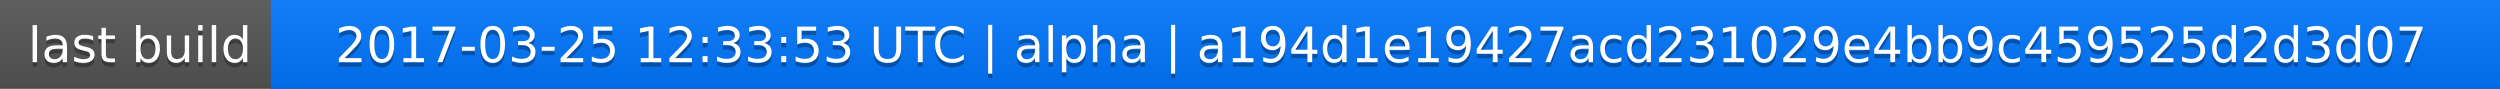
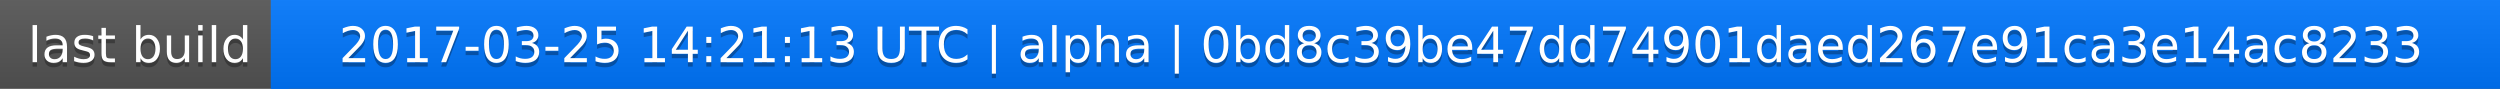
<svg xmlns="http://www.w3.org/2000/svg" width="563" height="20">
  <linearGradient id="a" x2="0" y2="100%">
    <stop offset="0" stop-color="#bbb" stop-opacity=".1" />
    <stop offset="1" stop-opacity=".1" />
  </linearGradient>
  <rect rx="0" width="563" height="20" fill="#555" />
  <rect rx="0" x="61" width="502" height="20" fill="#07f" />
  <path fill="#07f" d="M61 0h4v20h-4z" />
  <rect rx="0" width="563" height="20" fill="url(#a)" />
  <g fill="#fff" text-anchor="middle" font-family="DejaVu Sans,Verdana,Geneva,sans-serif" font-size="11">
    <text x="31.5" y="15" fill="#010101" fill-opacity=".3">last build</text>
    <text x="31.5" y="14">last build</text>
-     <text x="311" y="15" fill="#010101" fill-opacity=".3">2017-03-25 12:33:53 UTC | alpha | a194d1e19427acd231029e4bb9c459525d2d3d07</text>
-     <text x="311" y="14">2017-03-25 12:33:53 UTC | alpha | a194d1e19427acd231029e4bb9c459525d2d3d07</text>
+     <text x="311" y="15" fill="#010101" fill-opacity=".3">2017-03-25 14:21:13 UTC | alpha | 0bd8c39be47dd74901daed267e91ca3e14ac8233</text>
+     <text x="311" y="14">2017-03-25 14:21:13 UTC | alpha | 0bd8c39be47dd74901daed267e91ca3e14ac8233</text>
  </g>
</svg>
